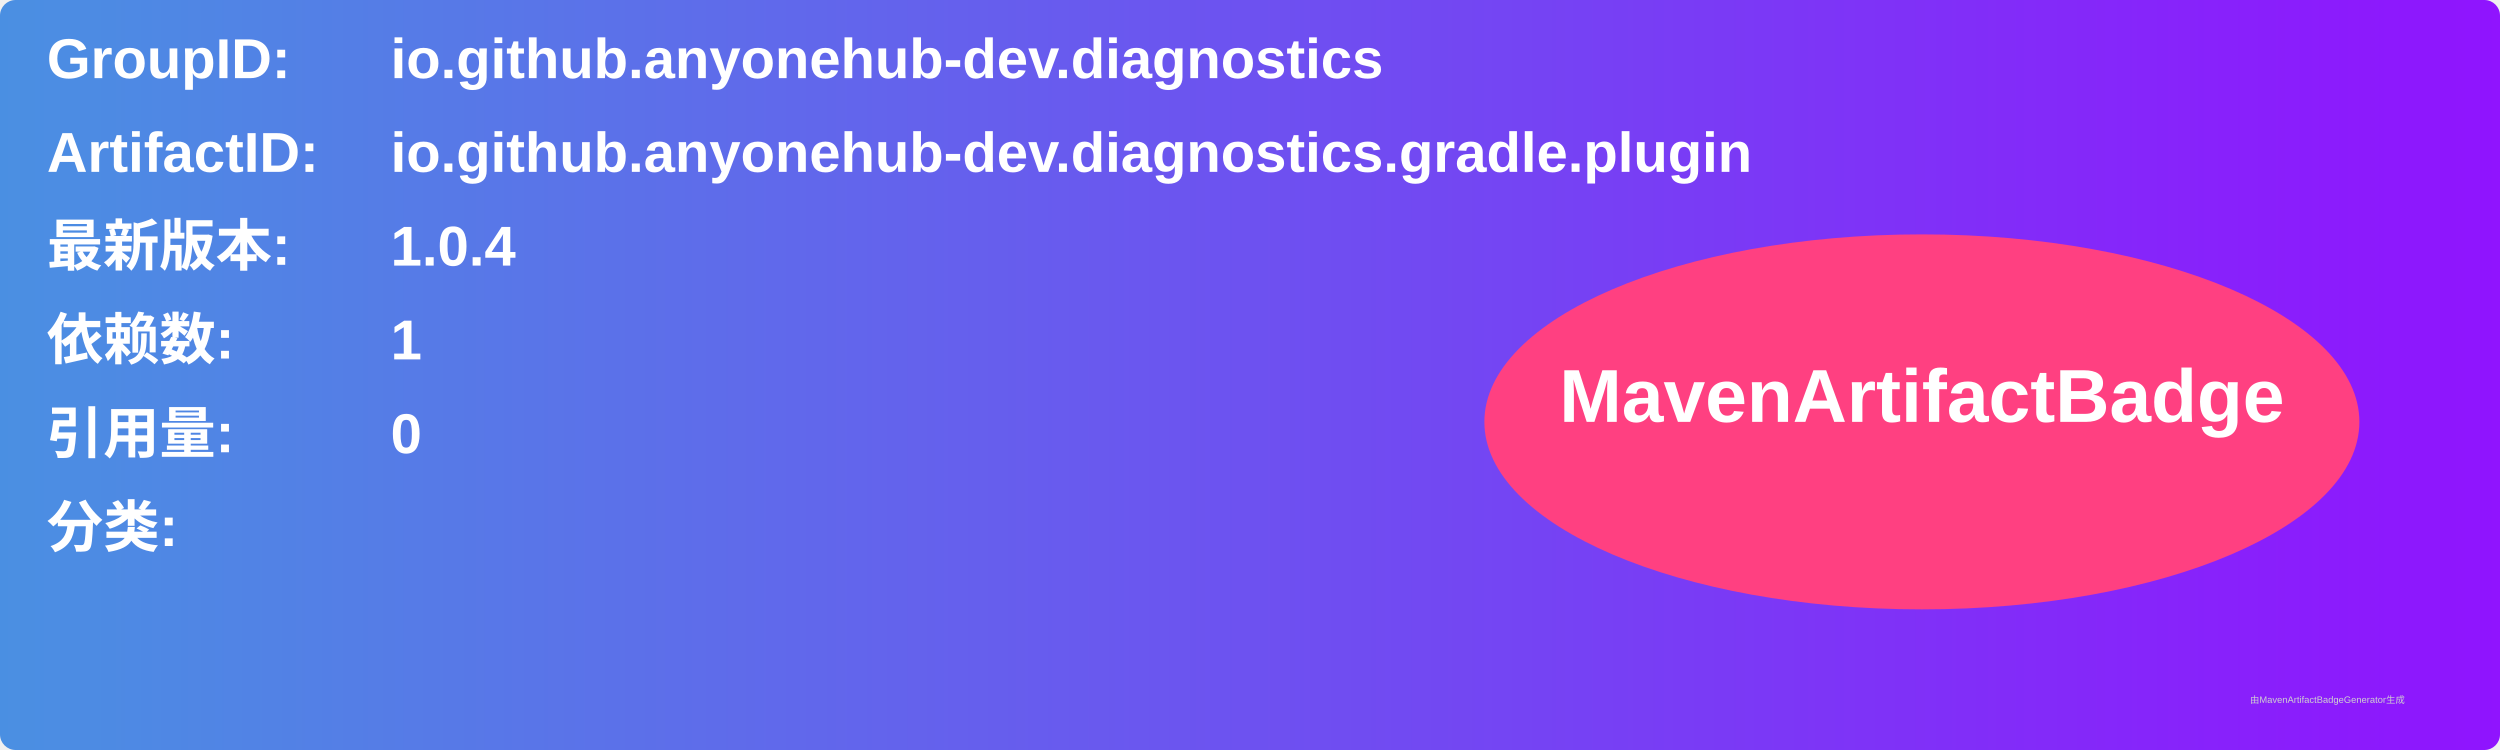
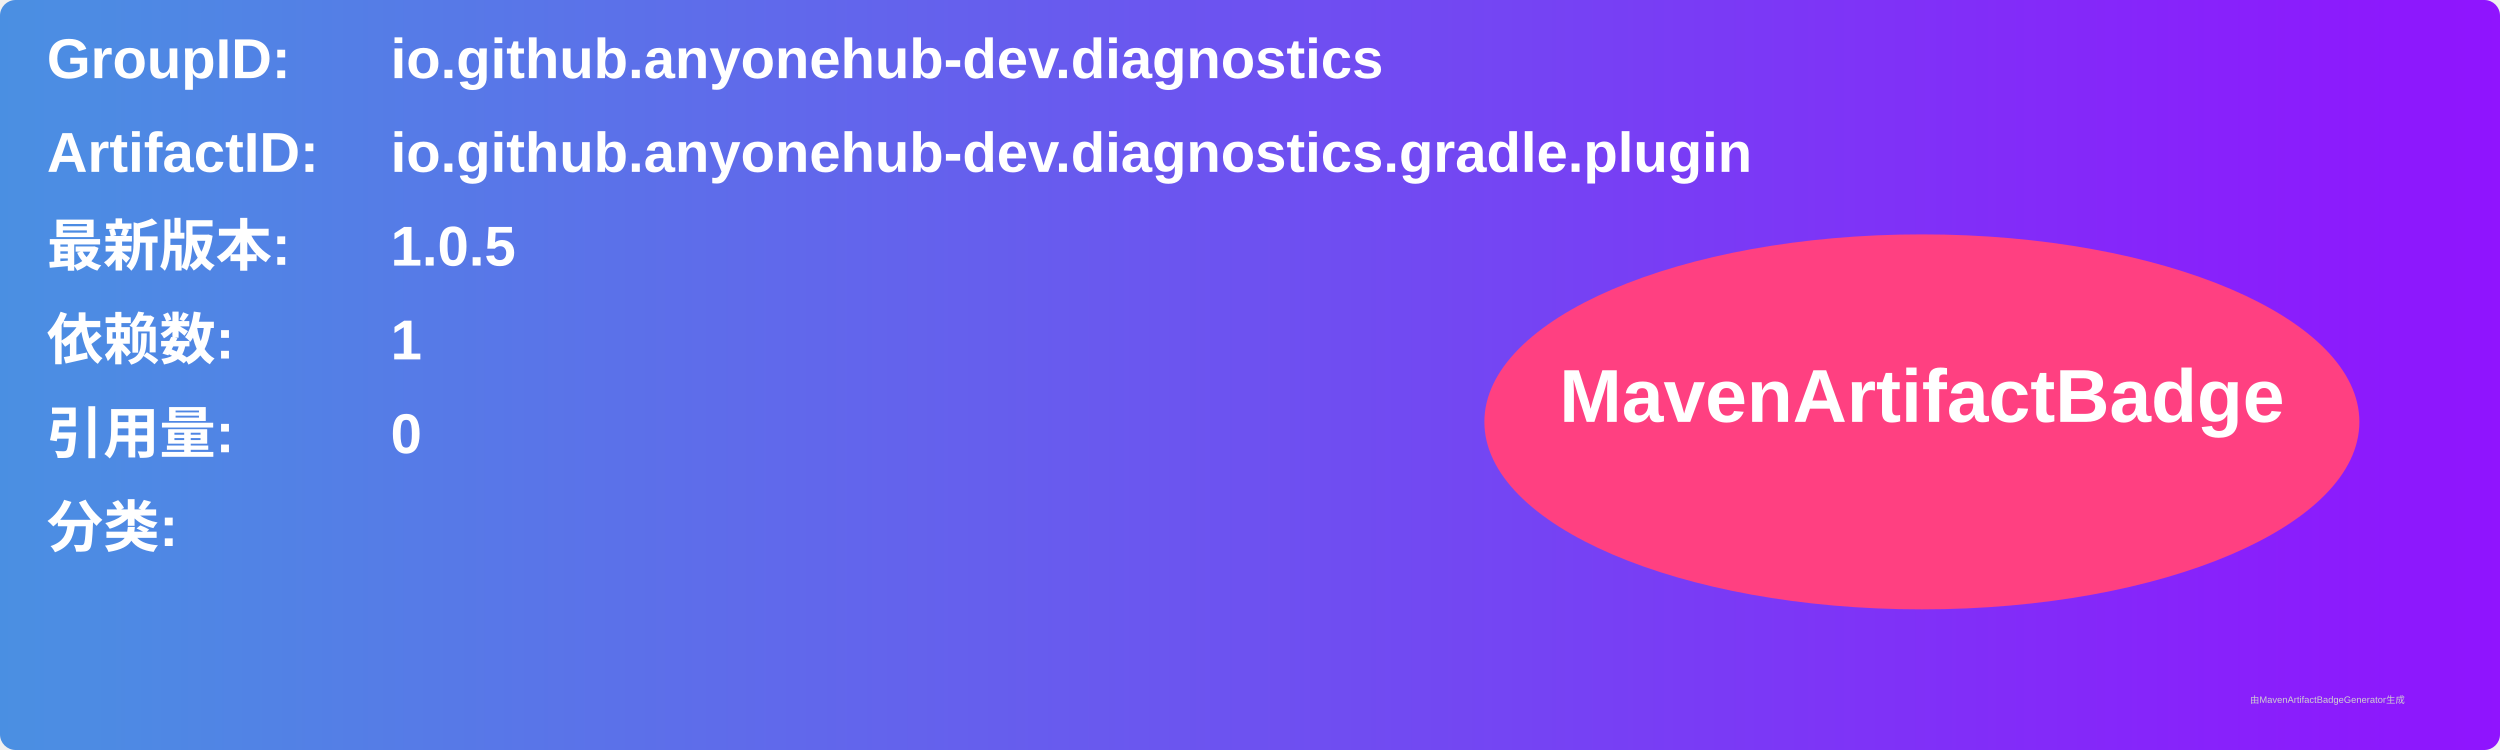
<svg xmlns="http://www.w3.org/2000/svg" width="800" height="240" viewBox="0 0 800 240">
  <linearGradient id="grad" x1="0%" y1="0%" x2="100%" y2="0%">
    <stop offset="0%" stop-color="#4a90e2" />
    <stop offset="100%" stop-color="#9013fe" />
  </linearGradient>
  <rect width="100%" height="100%" rx="5" ry="5" fill="url(#grad)" />
  <g transform="translate(15, 15)">
    <text x="0" y="10" font-family="Arial" font-size="18" fill="white" font-weight="bold" width="260">GroupID:</text>
    <text x="110" y="10" font-family="Arial" font-size="18" fill="white" font-weight="bold" width="460">io.github.anyonehub-dev.diagnostics</text>
    <text x="0" y="40" font-family="Arial" font-size="18" fill="white" font-weight="bold" width="260">ArtifactID:</text>
    <text x="110" y="40" font-family="Arial" font-size="18" fill="white" font-weight="bold" width="460">io.github.anyonehub-dev.diagnostics.gradle.plugin</text>
    <text x="0" y="70" font-family="Arial" font-size="18" fill="white" font-weight="bold">最新版本:</text>
    <text x="110" y="70" font-family="Arial" font-size="18" fill="white" font-weight="bold">
-       <tspan font-weight="bold">1.0.4</tspan>
+       <tspan font-weight="bold">1.0.5</tspan>
    </text>
    <text x="0" y="100" font-family="Arial" font-size="18" fill="white" font-weight="bold">依赖数: </text>
    <text x="110" y="100" font-family="Arial" font-size="18" fill="white">
      <tspan font-weight="bold">1</tspan>
    </text>
    <text x="0" y="130" font-family="Arial" font-size="18" fill="white" font-weight="bold">引用量: </text>
    <text x="110" y="130" font-family="Arial" font-size="18" fill="white">
      <tspan font-weight="bold">0</tspan>
    </text>
    <text x="0" y="160" font-family="Arial" font-size="18" fill="white" font-weight="bold">分类:</text>
    <text x="10" y="190" font-family="Arial" font-size="10" fill="white">
      <tspan font-weight="bold" />
    </text>
    <ellipse cx="600" cy="120" rx="140" ry="60" fill="#ff4081" />
    <text x="600" y="120" text-anchor="middle" font-family="Arial" font-size="24" fill="white" font-weight="bold">MavenArtifactBadge</text>
  </g>
  <text x="720" y="225" font-family="Arial" font-size="3" fill="#d0d0d0">由MavenArtifactBadgeGenerator生成</text>
</svg>
